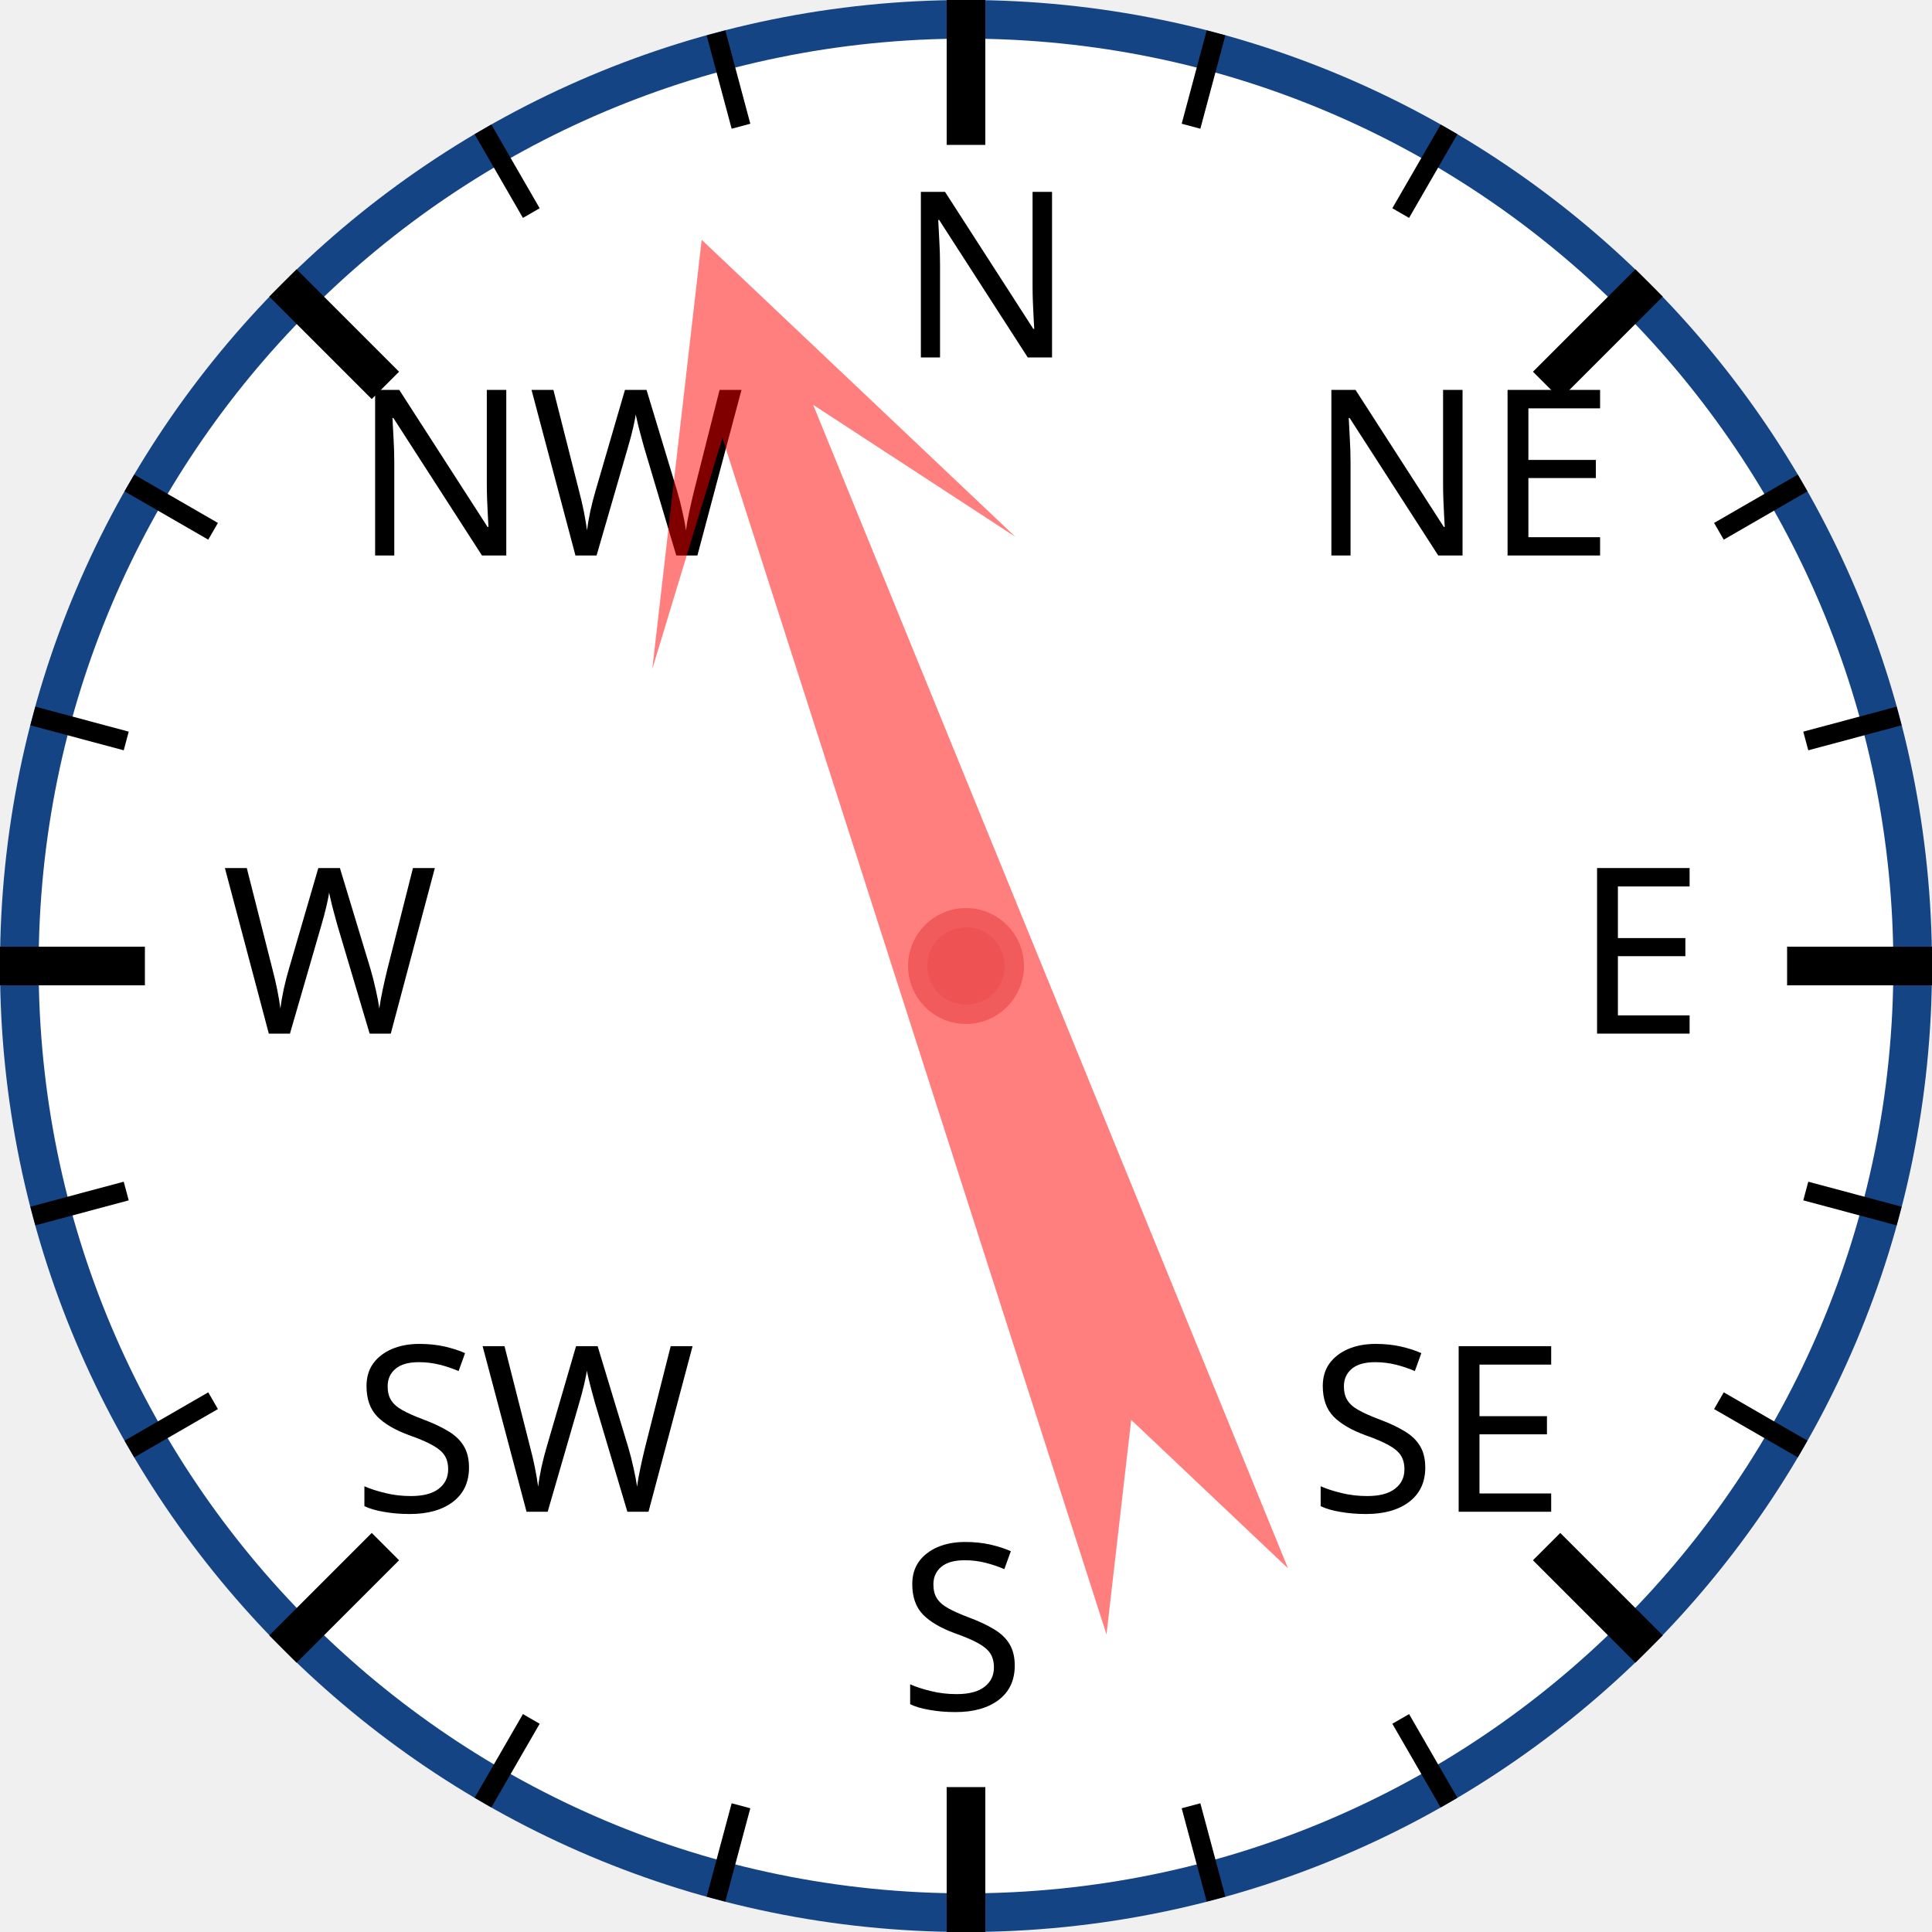
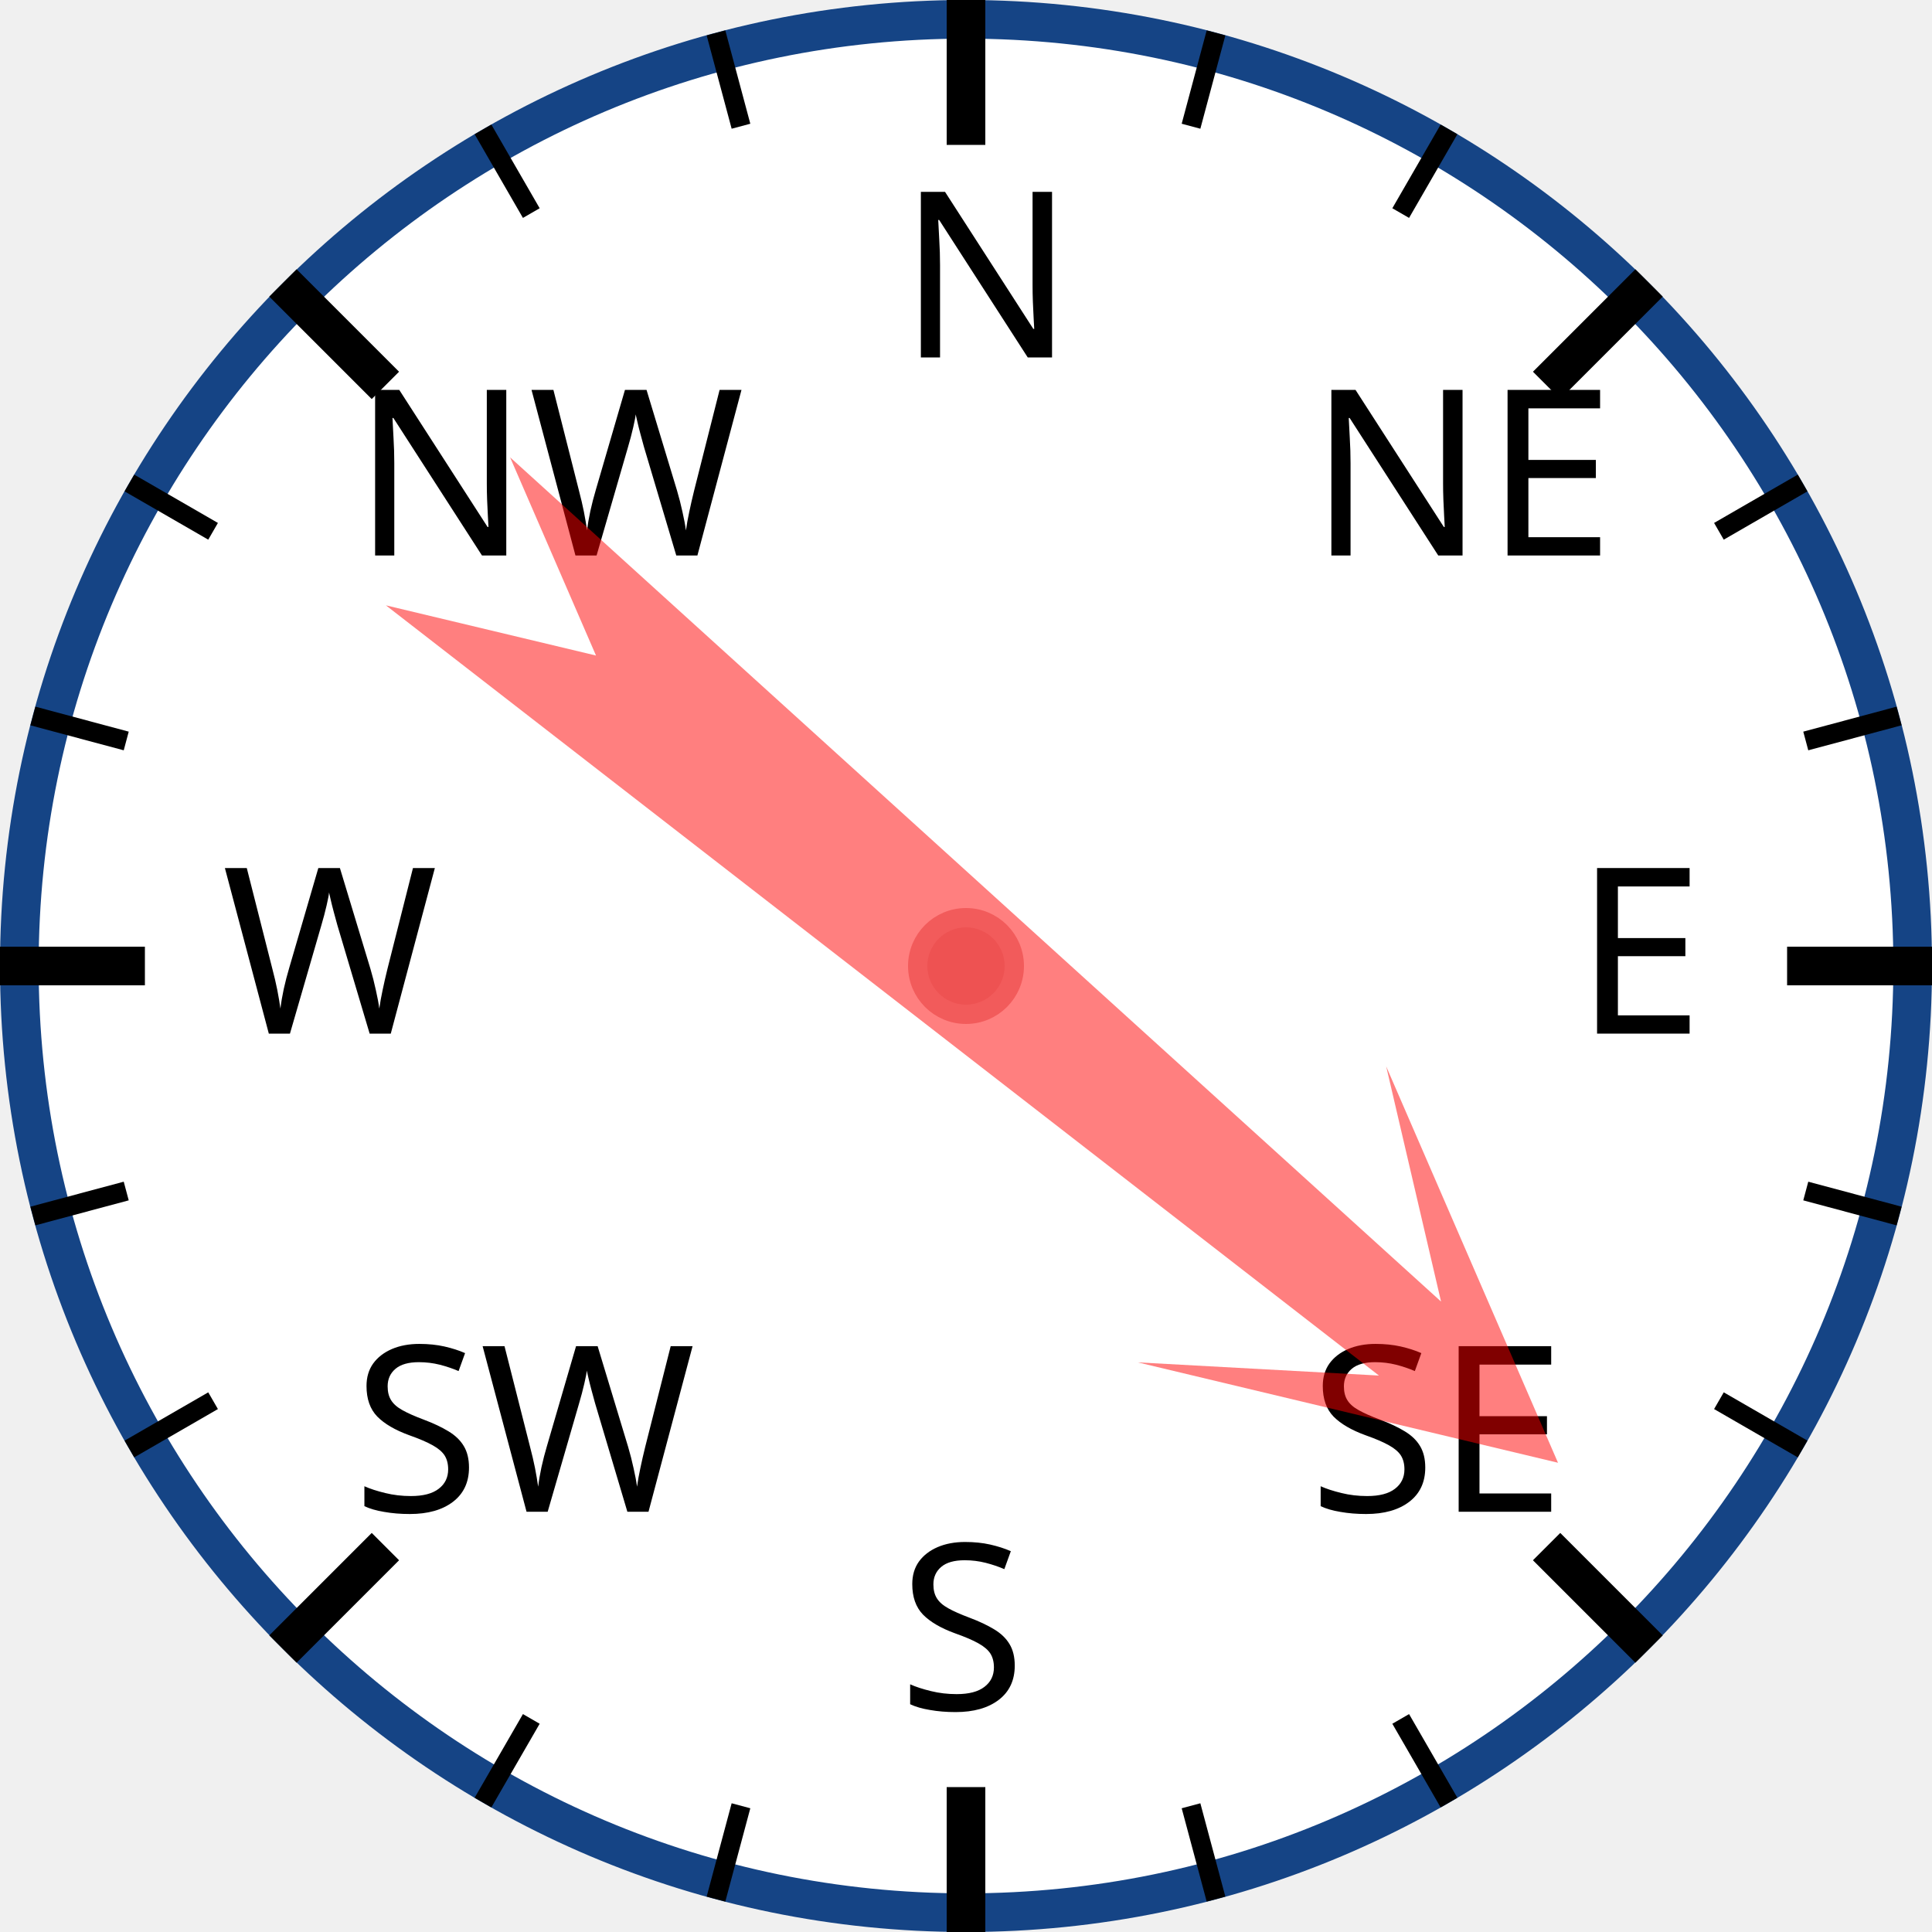
<svg xmlns="http://www.w3.org/2000/svg" width="120px" height="120px" viewBox="0 0 200 200">
  <circle cx="100" cy="100" r="98" style="fill: white; stroke: #154485; stroke-width: 4;" />
  <text x="93.0" y="37.0" style="font-family: sans-serif; font-size: 18pt;">N</text>
  <line x1="100.0" y1="0.0" x2="100.0" y2="15.0" style="stroke: black; stroke-width: 4;" />
  <line x1="74.118" y1="3.407" x2="76.706" y2="13.067" style="stroke: black; stroke-width: 2;" />
  <line x1="50" y1="13.397" x2="55" y2="22.058" style="stroke: black; stroke-width: 2;" />
  <text x="36.503" y="57.503" style="font-family: sans-serif; font-size: 18pt;">NW</text>
  <line x1="29.289" y1="29.289" x2="39.896" y2="39.896" style="stroke: black; stroke-width: 4;" />
  <line x1="13.397" y1="50" x2="22.058" y2="55" style="stroke: black; stroke-width: 2;" />
  <line x1="3.407" y1="74.118" x2="13.067" y2="76.706" style="stroke: black; stroke-width: 2;" />
  <text x="23.0" y="107.0" style="font-family: sans-serif; font-size: 18pt;">W</text>
  <line x1="0.0" y1="100.0" x2="15.0" y2="100.0" style="stroke: black; stroke-width: 4;" />
  <line x1="3.407" y1="125.882" x2="13.067" y2="123.294" style="stroke: black; stroke-width: 2;" />
  <line x1="13.397" y1="150" x2="22.058" y2="145" style="stroke: black; stroke-width: 2;" />
  <text x="36.503" y="156.497" style="font-family: sans-serif; font-size: 18pt;">SW</text>
  <line x1="29.289" y1="170.711" x2="39.896" y2="160.104" style="stroke: black; stroke-width: 4;" />
  <line x1="50" y1="186.603" x2="55" y2="177.942" style="stroke: black; stroke-width: 2;" />
  <line x1="74.118" y1="196.593" x2="76.706" y2="186.933" style="stroke: black; stroke-width: 2;" />
  <text x="93" y="177.0" style="font-family: sans-serif; font-size: 18pt;">S</text>
  <line x1="100" y1="200.0" x2="100" y2="185.0" style="stroke: black; stroke-width: 4;" />
  <line x1="125.882" y1="196.593" x2="123.294" y2="186.933" style="stroke: black; stroke-width: 2;" />
  <line x1="150.0" y1="186.603" x2="145.0" y2="177.942" style="stroke: black; stroke-width: 2;" />
  <text x="135.497" y="156.497" style="font-family: sans-serif; font-size: 18pt;">SE</text>
  <line x1="170.711" y1="170.711" x2="160.104" y2="160.104" style="stroke: black; stroke-width: 4;" />
  <line x1="186.603" y1="150" x2="177.942" y2="145" style="stroke: black; stroke-width: 2;" />
  <line x1="196.593" y1="125.882" x2="186.933" y2="123.294" style="stroke: black; stroke-width: 2;" />
  <text x="163.0" y="107" style="font-family: sans-serif; font-size: 18pt;">E</text>
  <line x1="200.0" y1="100" x2="185.0" y2="100" style="stroke: black; stroke-width: 4;" />
  <line x1="196.593" y1="74.118" x2="186.933" y2="76.706" style="stroke: black; stroke-width: 2;" />
  <line x1="186.603" y1="50" x2="177.942" y2="55" style="stroke: black; stroke-width: 2;" />
  <text x="135.497" y="57.503" style="font-family: sans-serif; font-size: 18pt;">NE</text>
  <line x1="170.711" y1="29.289" x2="160.104" y2="39.896" style="stroke: black; stroke-width: 4;" />
  <line x1="150" y1="13.397" x2="145" y2="22.058" style="stroke: black; stroke-width: 2;" />
  <line x1="125.882" y1="3.407" x2="123.294" y2="13.067" style="stroke: black; stroke-width: 2;" />
-   <polygon points="100 20 120 60 105 40 110 170 100 150 90 170 95 40 80 60" style="fill: red; fill-opacity: 0.5;" transform="rotate(340,100,100)" />
+   <polygon points="100 20 120 60 105 40 110 170 100 150 90 170 95 40 80 60" style="fill: red; fill-opacity: 0.5;" transform="rotate(130,100,100)" />
  <circle cx="100" cy="100" r="5" style="fill: #EE5252; stroke: #F25B5B; stroke-width: 2;" />
</svg>
